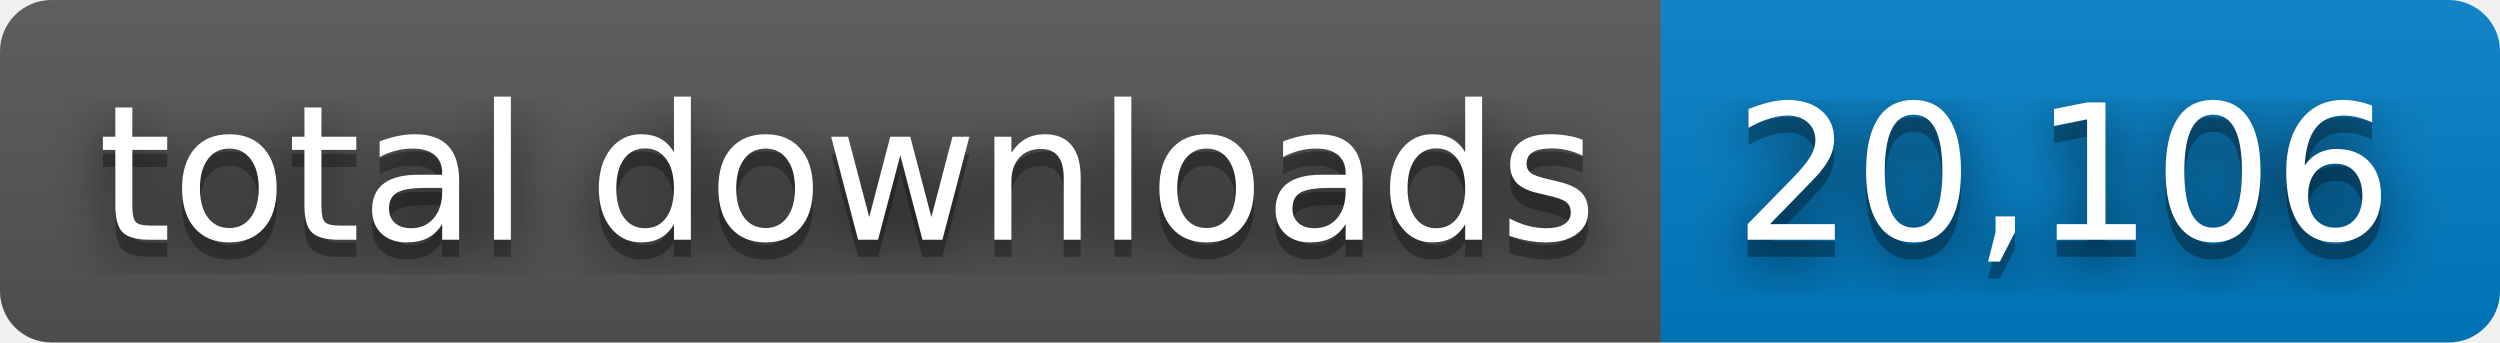
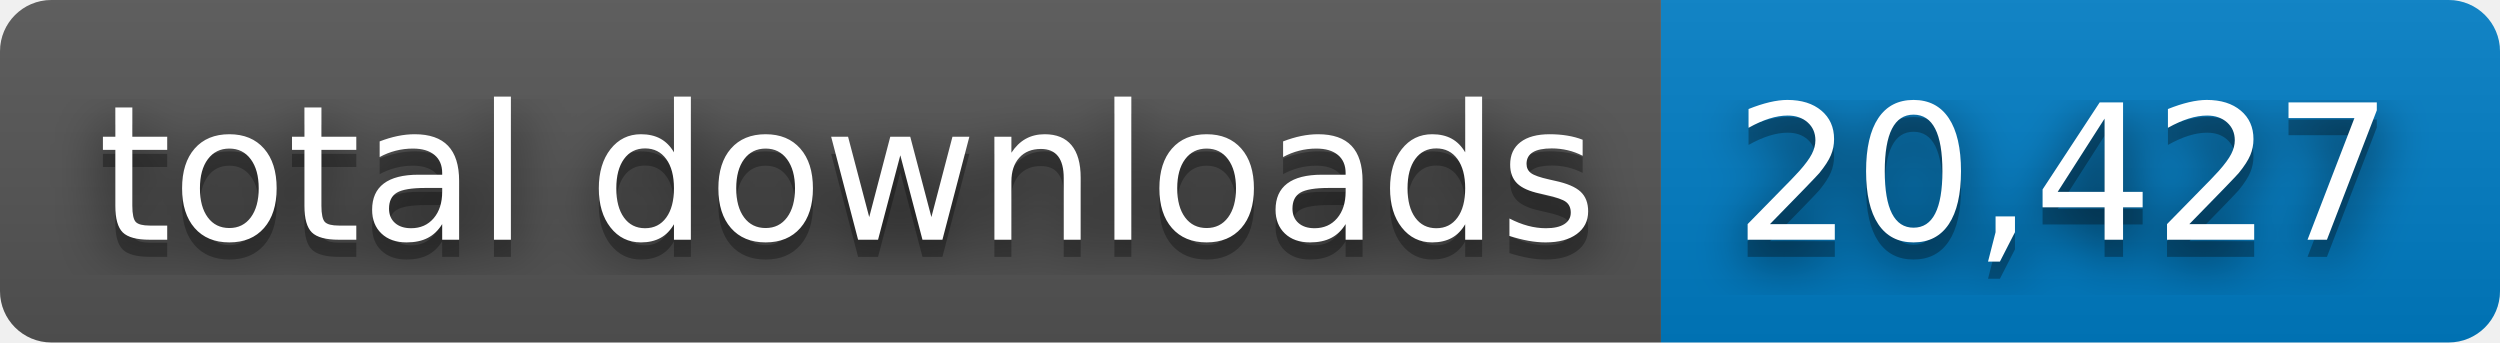
- <svg xmlns="http://www.w3.org/2000/svg" width="146" height="20" role="img" aria-label="total downloads: 20,106">
+ <svg xmlns="http://www.w3.org/2000/svg" width="146" height="20" role="img" aria-label="total downloads: 20,427">
  <filter id="blur">
    <feGaussianBlur stdDeviation="16" />
  </filter>
  <linearGradient id="s" x2="0" y2="100%">
    <stop offset="0" stop-color="#bbb" stop-opacity=".1" />
    <stop offset="1" stop-opacity=".1" />
  </linearGradient>
  <clipPath id="r">
    <rect width="146" height="20" rx="3" />
  </clipPath>
  <g clip-path="url(#r)">
    <rect width="97" height="20" fill="#555" />
    <rect x="97" width="49" height="20" fill="#007ec6" />
    <rect width="146" height="20" fill="url(#s)" />
  </g>
  <g fill="#fff" text-anchor="middle" font-family="Verdana,Geneva,DejaVu Sans,sans-serif" text-rendering="geometricPrecision" font-size="110">
    <g transform="scale(.1)">
      <g aria-hidden="true" fill="#010101">
        <text x="495" y="150" fill-opacity=".8" filter="url(#blur)" textLength="870">total downloads</text>
        <text x="495" y="150" fill-opacity=".3" textLength="870">total downloads</text>
      </g>
      <text x="495" y="140" textLength="870">total downloads</text>
    </g>
    <g transform="scale(.1)">
      <g aria-hidden="true" fill="#010101">
-         <text x="1205" y="150" fill-opacity=".8" filter="url(#blur)" textLength="390">20,106</text>
-         <text x="1205" y="150" fill-opacity=".3" textLength="390">20,106</text>
+         <text x="1205" y="150" fill-opacity=".8" filter="url(#blur)" textLength="390">20,427</text>
+         <text x="1205" y="150" fill-opacity=".3" textLength="390">20,427</text>
      </g>
-       <text x="1205" y="140" textLength="390">20,106</text>
+       <text x="1205" y="140" textLength="390">20,427</text>
    </g>
  </g>
</svg>
